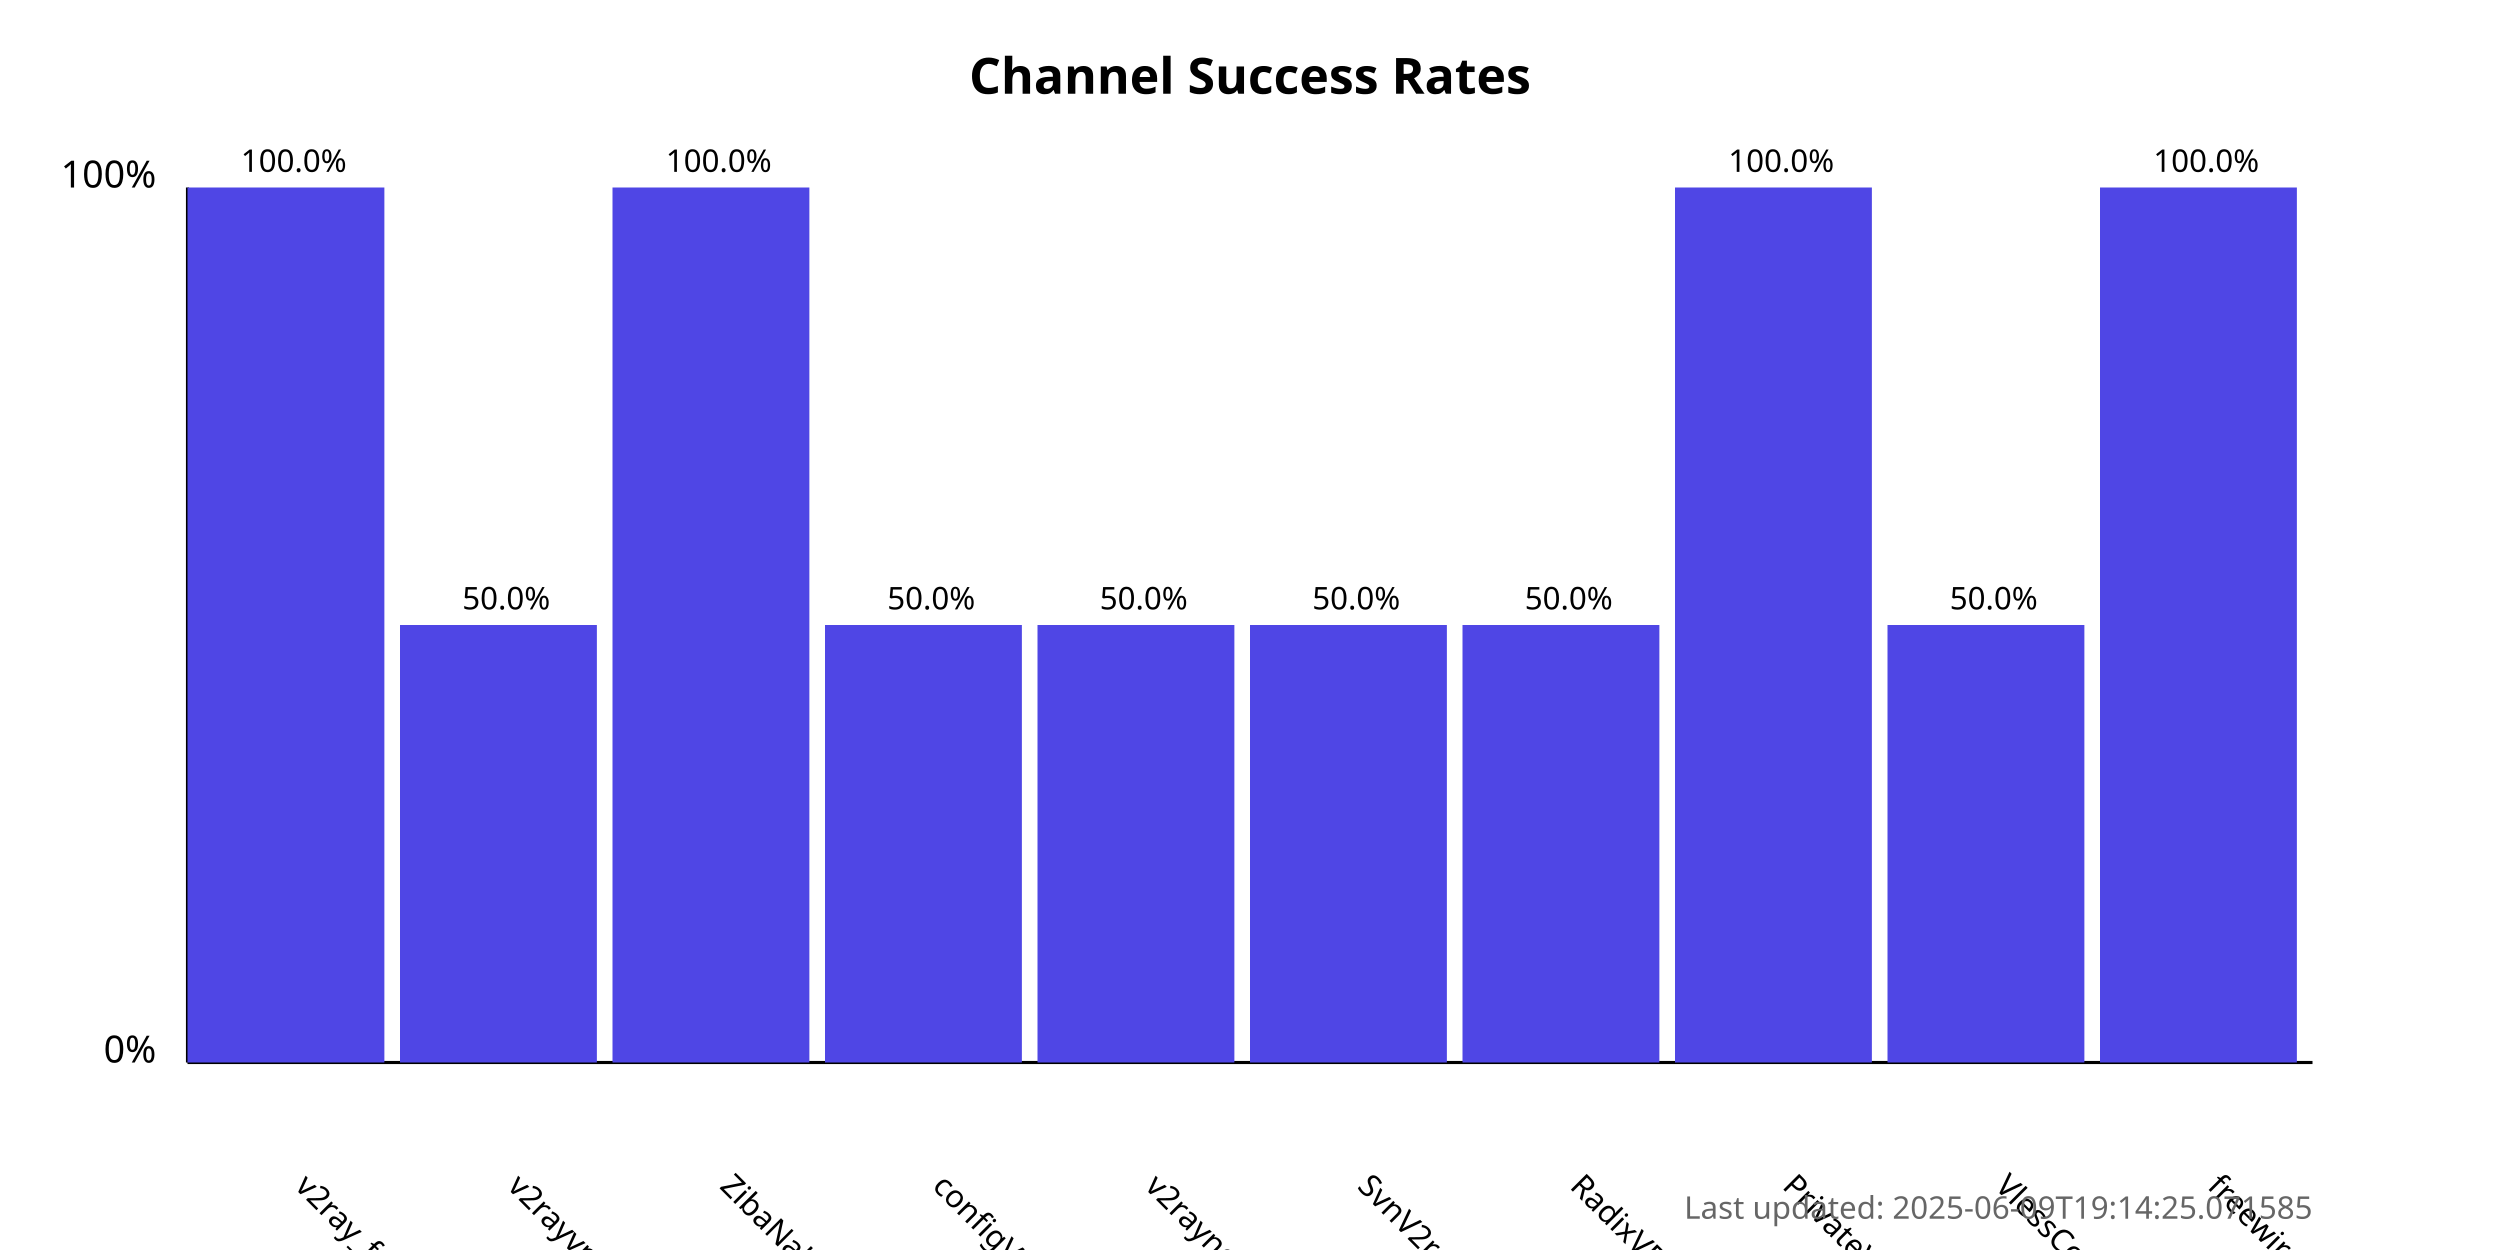
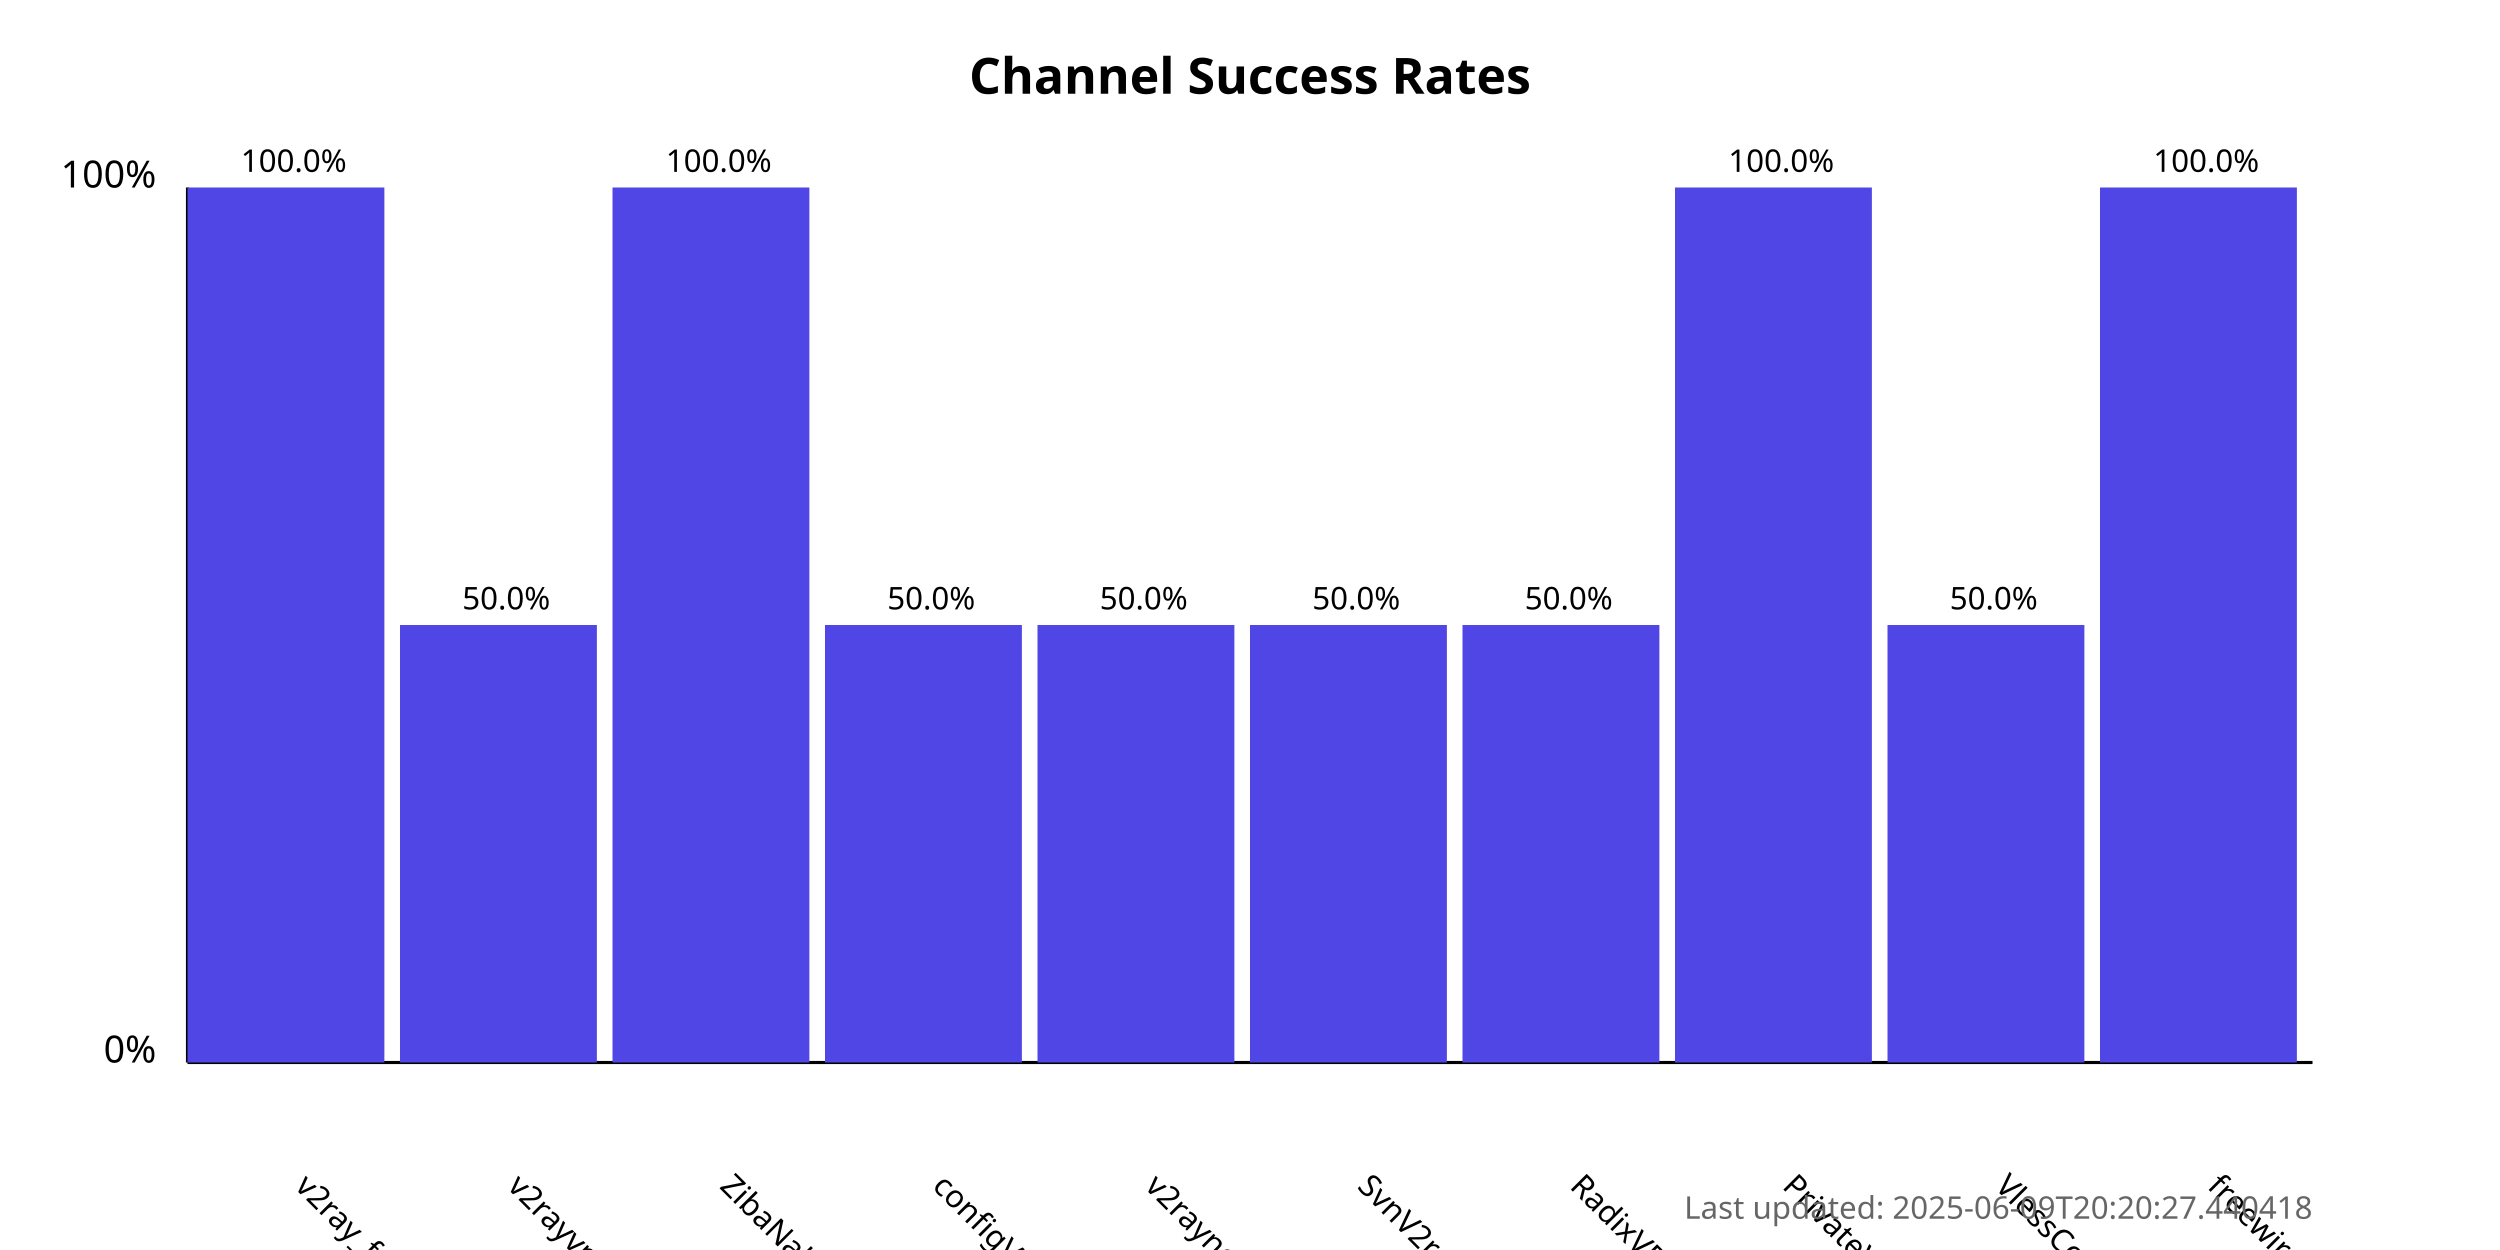
<svg xmlns="http://www.w3.org/2000/svg" width="800" height="400">
  <style>
            .chart-title { font: bold 16px sans-serif; }
            .axis-label { font: 12px sans-serif; }
            .tick-label { font: 10px sans-serif; }
            .bar { fill: #4f46e5; }
            .bar:hover { fill: #6366f1; }
            .timestamp { font: 10px sans-serif; fill: #666; }
        </style>
  <text x="400.0" y="30" text-anchor="middle" class="chart-title">
            Channel Success Rates
        </text>
  <line x1="60" y1="340" x2="60" y2="60" stroke="black" stroke-width="1" />
  <line x1="60" y1="340" x2="740" y2="340" stroke="black" stroke-width="1" />
  <text x="50" y="340" text-anchor="end" class="axis-label">0%</text>
  <text x="50" y="60" text-anchor="end" class="axis-label">100%</text>
  <g>
    <rect x="60" y="60.0" width="63.0" height="280.0" class="bar" />
    <text x="94.0" y="380" transform="rotate(45, 94.0, 380)" text-anchor="start" class="tick-label">
                v2ray_free_conf
            </text>
    <text x="94.0" y="55.0" text-anchor="middle" class="tick-label">
                100.0%
            </text>
  </g>
  <g>
    <rect x="128.0" y="200.0" width="63.0" height="140.0" class="bar" />
    <text x="162.0" y="380" transform="rotate(45, 162.0, 380)" text-anchor="start" class="tick-label">
                v2rayvpno
            </text>
    <text x="162.0" y="195.0" text-anchor="middle" class="tick-label">
                50.0%
            </text>
  </g>
  <g>
    <rect x="196.0" y="60.0" width="63.0" height="280.0" class="bar" />
    <text x="230.0" y="380" transform="rotate(45, 230.0, 380)" text-anchor="start" class="tick-label">
                ZibaNabz
            </text>
    <text x="230.0" y="55.0" text-anchor="middle" class="tick-label">
                100.0%
            </text>
  </g>
  <g>
    <rect x="264.0" y="200.0" width="63.0" height="140.0" class="bar" />
    <text x="298.0" y="380" transform="rotate(45, 298.0, 380)" text-anchor="start" class="tick-label">
                configV2rayForFree
            </text>
    <text x="298.0" y="195.0" text-anchor="middle" class="tick-label">
                50.0%
            </text>
  </g>
  <g>
    <rect x="332.0" y="200.0" width="63.0" height="140.0" class="bar" />
    <text x="366.0" y="380" transform="rotate(45, 366.0, 380)" text-anchor="start" class="tick-label">
                v2rayngvpn
            </text>
    <text x="366.0" y="195.0" text-anchor="middle" class="tick-label">
                50.0%
            </text>
  </g>
  <g>
    <rect x="400.0" y="200.0" width="63.0" height="140.0" class="bar" />
    <text x="434.0" y="380" transform="rotate(45, 434.0, 380)" text-anchor="start" class="tick-label">
                SvnV2ray
            </text>
    <text x="434.0" y="195.0" text-anchor="middle" class="tick-label">
                50.0%
            </text>
  </g>
  <g>
    <rect x="468.0" y="200.0" width="63.0" height="140.0" class="bar" />
    <text x="502.0" y="380" transform="rotate(45, 502.0, 380)" text-anchor="start" class="tick-label">
                RadixVPN
            </text>
    <text x="502.0" y="195.0" text-anchor="middle" class="tick-label">
                50.0%
            </text>
  </g>
  <g>
    <rect x="536.0" y="60.0" width="63.0" height="280.0" class="bar" />
    <text x="570.0" y="380" transform="rotate(45, 570.0, 380)" text-anchor="start" class="tick-label">
                PrivateVPNs
            </text>
    <text x="570.0" y="55.0" text-anchor="middle" class="tick-label">
                100.0%
            </text>
  </g>
  <g>
    <rect x="604.0" y="200.0" width="63.0" height="140.0" class="bar" />
    <text x="638.0" y="380" transform="rotate(45, 638.0, 380)" text-anchor="start" class="tick-label">
                VlessConfig
            </text>
    <text x="638.0" y="195.0" text-anchor="middle" class="tick-label">
                50.0%
            </text>
  </g>
  <g>
    <rect x="672.0" y="60.0" width="63.0" height="280.0" class="bar" />
    <text x="706.0" y="380" transform="rotate(45, 706.0, 380)" text-anchor="start" class="tick-label">
                freewireguard
            </text>
    <text x="706.0" y="55.0" text-anchor="middle" class="tick-label">
                100.0%
            </text>
  </g>
  <text x="740" y="390" text-anchor="end" class="timestamp">
-             Last updated: 2025-06-09T19:14:25.071585
+             Last updated: 2025-06-09T20:20:27.440418
        </text>
</svg>
